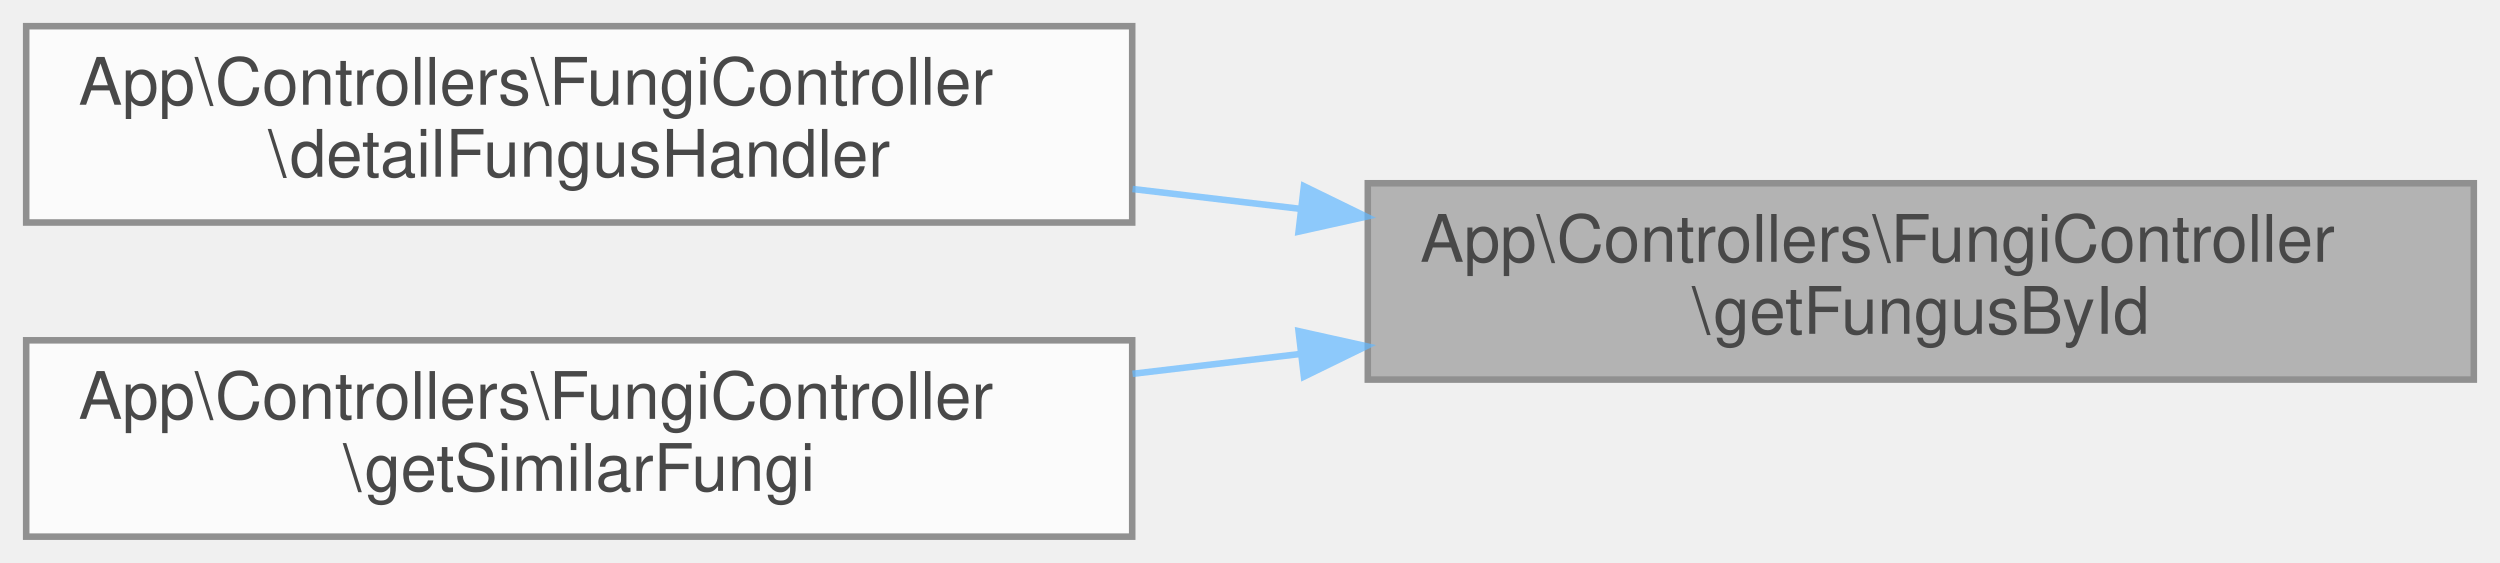
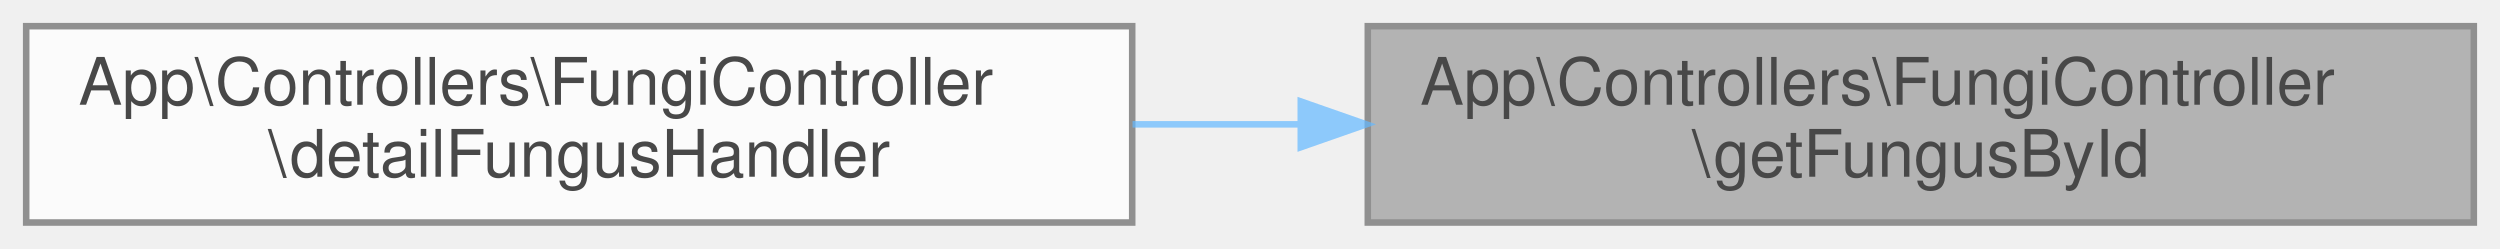
- <svg xmlns="http://www.w3.org/2000/svg" xmlns:xlink="http://www.w3.org/1999/xlink" width="382pt" height="86pt" viewBox="0.00 0.00 382.00 86.00">
+ <svg xmlns="http://www.w3.org/2000/svg" xmlns:xlink="http://www.w3.org/1999/xlink" width="382pt" height="38pt" viewBox="0.00 0.00 382.00 38.00">
  <svg id="main" version="1.1" xml:space="preserve">
    <style type="text/css">
.node, .edge {opacity: 0.7;}
.node.selected, .edge.selected {opacity: 1;}
.edge:hover path { stroke: red; }
.edge:hover polygon { stroke: red; fill: red; }
</style>
    <svg id="graph" class="graph">
-       <g id="graph0" class="graph" transform="scale(1 1) rotate(0) translate(4 82)">
+       <g id="graph0" class="graph" transform="scale(1 1) rotate(0) translate(4 34)">
        <g id="Node000001" class="node">
          <g id="a_Node000001">
            <a xlink:title="Obtiene un hongo por su ID.">
-               <polygon fill="#999999" stroke="#666666" points="374,-54 205,-54 205,-24 374,-24 374,-54" />
-               <text text-anchor="start" x="213" y="-42" font-family="Helvetica,sans-Serif" font-size="10.00">App\Controllers\FungiController</text>
-               <text text-anchor="middle" x="289.5" y="-31" font-family="Helvetica,sans-Serif" font-size="10.00">\getFungusById</text>
+               <polygon fill="#999999" stroke="#666666" points="374,-30 205,-30 205,0 374,0 374,-30" />
+               <text text-anchor="start" x="213" y="-18" font-family="Helvetica,sans-Serif" font-size="10.00">App\Controllers\FungiController</text>
+               <text text-anchor="middle" x="289.5" y="-7" font-family="Helvetica,sans-Serif" font-size="10.00">\getFungusById</text>
            </a>
          </g>
        </g>
        <g id="Node000002" class="node">
          <g id="a_Node000002">
            <a xlink:href="classApp_1_1Controllers_1_1FungiController.html#a9d16717512fc95fa89a23c45ad840b7b" target="_top" xlink:title="Manejador para la ruta de detalles del hongo.">
-               <polygon fill="white" stroke="#666666" points="169,-78 0,-78 0,-48 169,-48 169,-78" />
-               <text text-anchor="start" x="8" y="-66" font-family="Helvetica,sans-Serif" font-size="10.00">App\Controllers\FungiController</text>
-               <text text-anchor="middle" x="84.5" y="-55" font-family="Helvetica,sans-Serif" font-size="10.00">\detailFungusHandler</text>
+               <polygon fill="white" stroke="#666666" points="169,-30 0,-30 0,0 169,0 169,-30" />
+               <text text-anchor="start" x="8" y="-18" font-family="Helvetica,sans-Serif" font-size="10.00">App\Controllers\FungiController</text>
+               <text text-anchor="middle" x="84.5" y="-7" font-family="Helvetica,sans-Serif" font-size="10.00">\detailFungusHandler</text>
            </a>
          </g>
        </g>
        <g id="edge1_Node000001_Node000002" class="edge">
          <g id="a_edge1_Node000001_Node000002">
            <a xlink:title=" ">
-               <path fill="none" stroke="#63b8ff" d="M194.74,-50.08C186.17,-51.1 177.52,-52.12 169.05,-53.12" />
-               <polygon fill="#63b8ff" stroke="#63b8ff" points="195.24,-53.55 204.76,-48.9 194.42,-46.6 195.24,-53.55" />
-             </a>
-           </g>
-         </g>
-         <g id="Node000003" class="node">
-           <g id="a_Node000003">
-             <a xlink:href="classApp_1_1Controllers_1_1FungiController.html#a581bbd139fc7c3b8b0557b244af8ed9f" target="_top" xlink:title="Busca hongos similares al hongo especificado.">
-               <polygon fill="white" stroke="#666666" points="169,-30 0,-30 0,0 169,0 169,-30" />
-               <text text-anchor="start" x="8" y="-18" font-family="Helvetica,sans-Serif" font-size="10.00">App\Controllers\FungiController</text>
-               <text text-anchor="middle" x="84.5" y="-7" font-family="Helvetica,sans-Serif" font-size="10.00">\getSimilarFungi</text>
-             </a>
-           </g>
-         </g>
-         <g id="edge2_Node000001_Node000003" class="edge">
-           <g id="a_edge2_Node000001_Node000003">
-             <a xlink:title=" ">
-               <path fill="none" stroke="#63b8ff" d="M194.74,-27.92C186.17,-26.9 177.52,-25.88 169.05,-24.88" />
-               <polygon fill="#63b8ff" stroke="#63b8ff" points="194.42,-31.4 204.76,-29.1 195.24,-24.45 194.42,-31.4" />
+               <path fill="none" stroke="#63b8ff" d="M194.74,-15C186.17,-15 177.52,-15 169.05,-15" />
+               <polygon fill="#63b8ff" stroke="#63b8ff" points="194.76,-18.5 204.76,-15 194.76,-11.5 194.76,-18.5" />
            </a>
          </g>
        </g>
      </g>
    </svg>
  </svg>
  <style type="text/css">

[data-mouse-over-selected='false'] { opacity: 0.7; }
[data-mouse-over-selected='true']  { opacity: 1.0; }

</style>
</svg>
